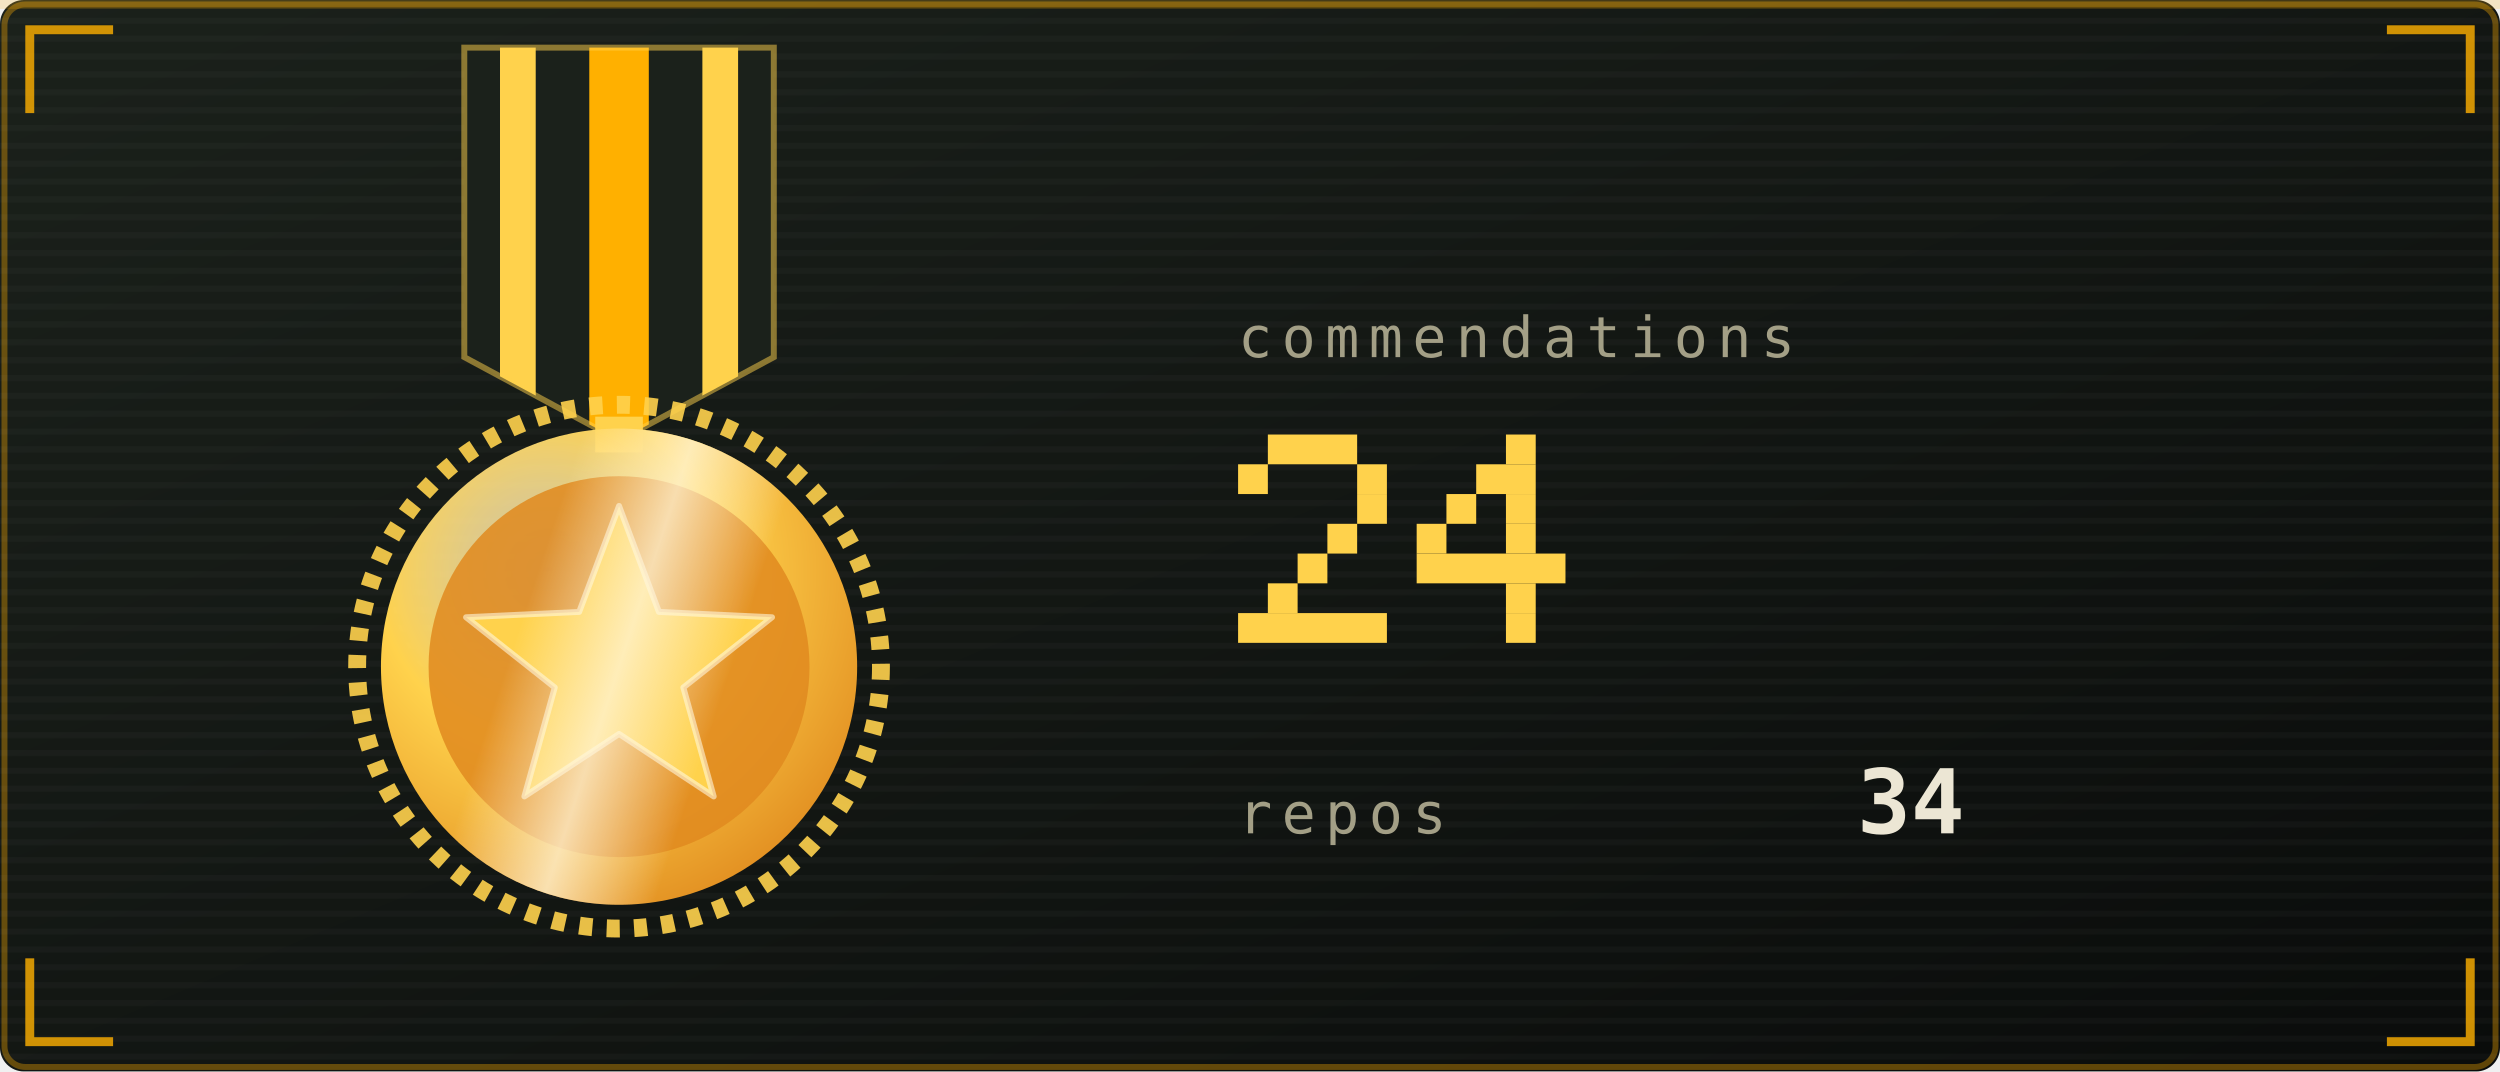
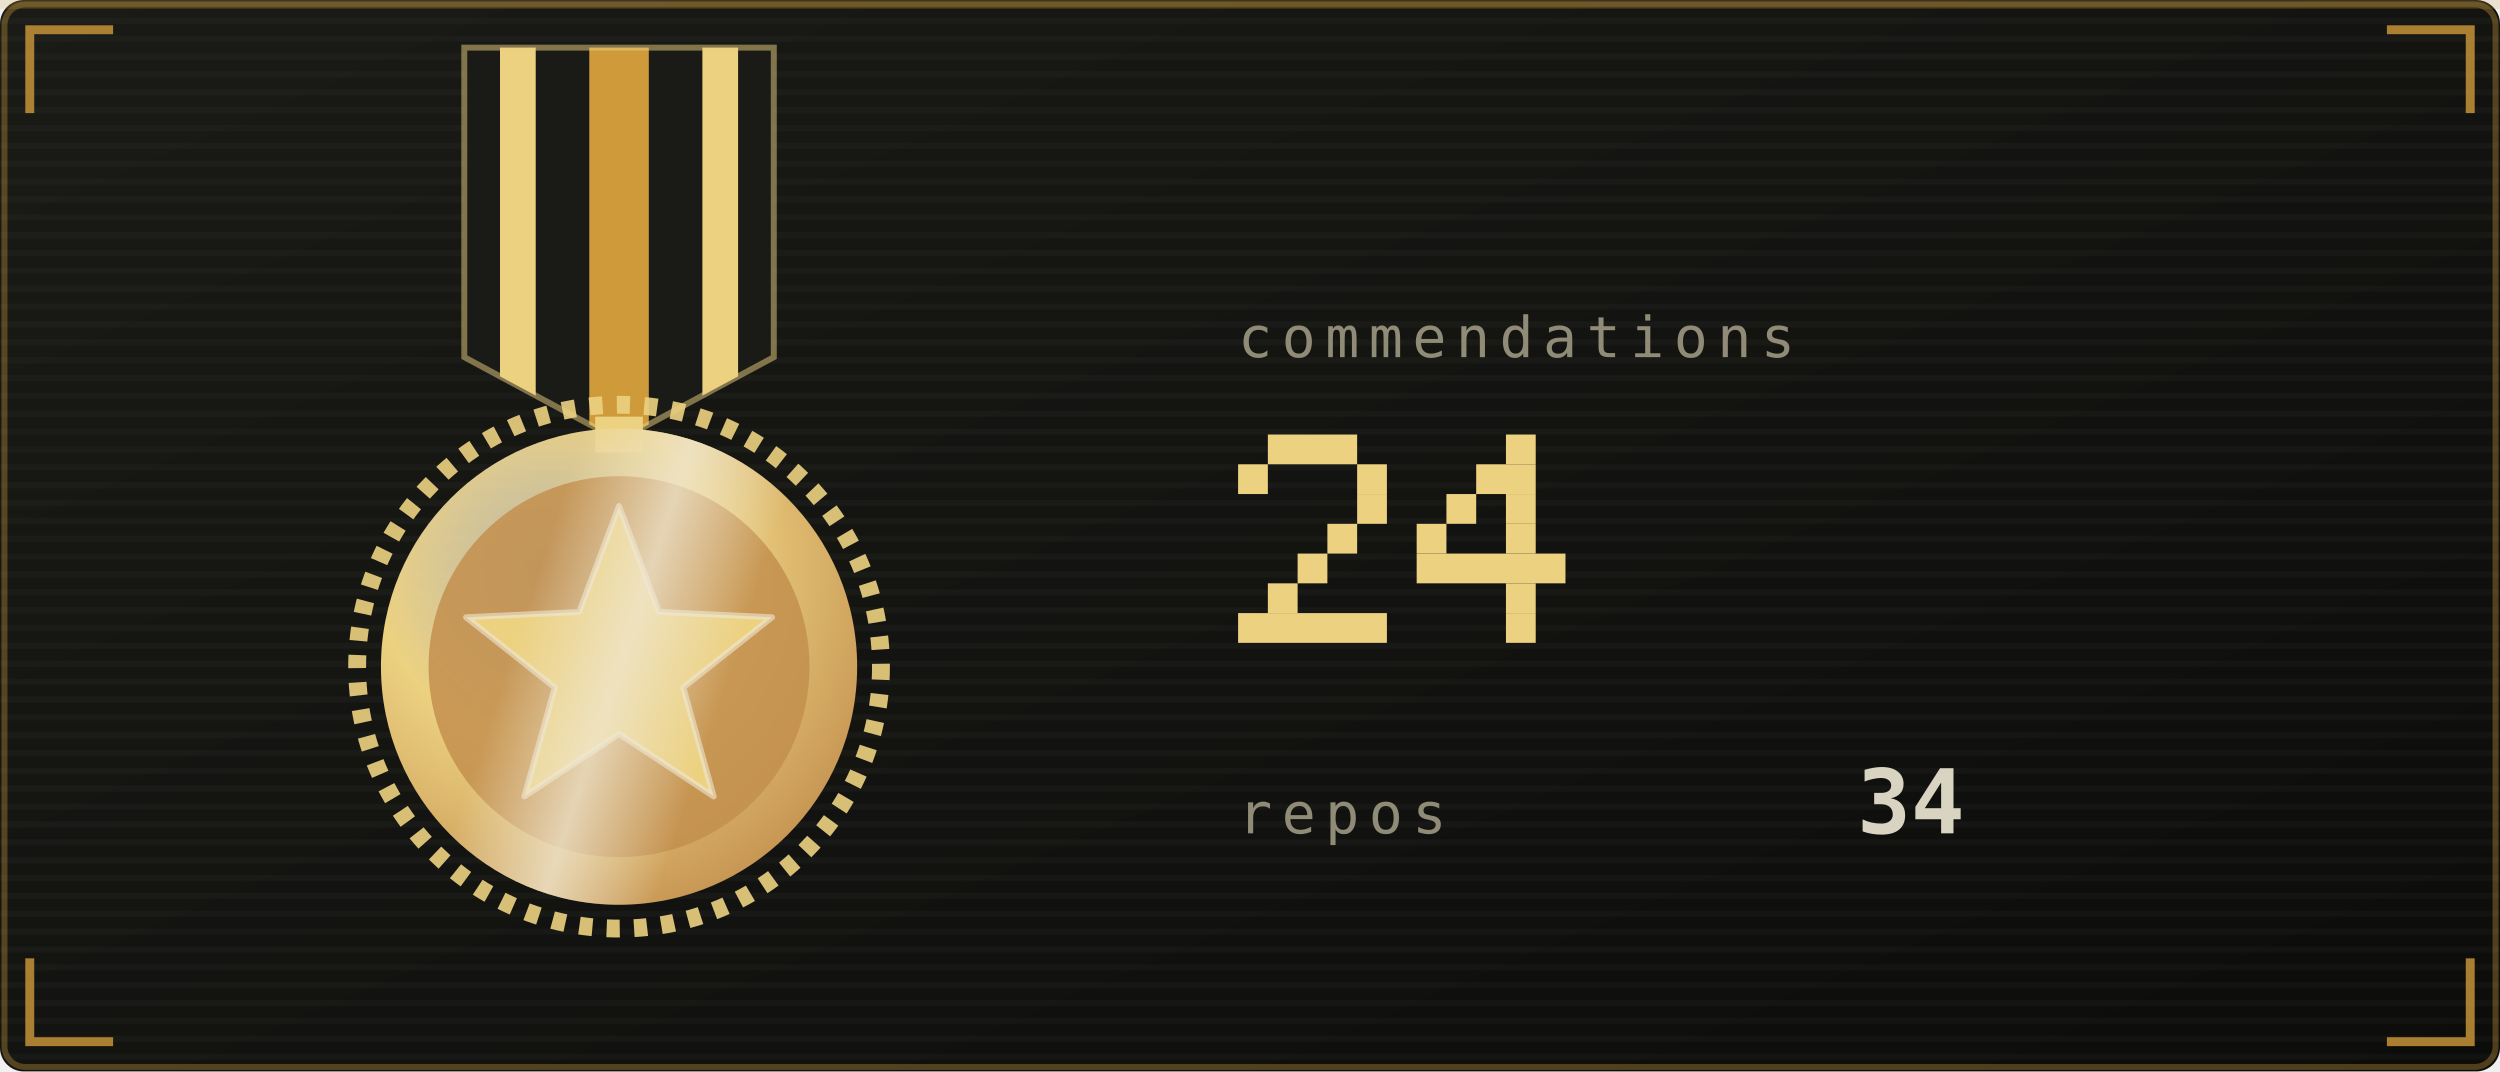
<svg xmlns="http://www.w3.org/2000/svg" viewBox="0 0 420 180" width="420" height="180" role="img" aria-labelledby="strt strd">
  <defs>
    <linearGradient id="strbg" x1="0" y1="0" x2="1" y2="1">
-       <stop offset="0" stop-color="#1b211b" />
-       <stop offset="1" stop-color="#0a0c0b" />
+       <stop offset="0" stop-color="#1a1b16" />
+       <stop offset="1" stop-color="#0c0d0b" />
    </linearGradient>
  </defs>
  <style>
    .mono{font-family:ui-monospace,SFMono-Regular,Menlo,Consolas,"DejaVu Sans Mono",monospace}
-     .lbl{font-size:9.5px;letter-spacing:1.6px;fill:#a39f86}
-     .big{font-size:31px;font-weight:700;fill:#ece6d4}
-     .med{font-size:15px;font-weight:700;fill:#ece6d4}
-     .sm{font-size:11px;fill:#ece6d4}
-     .dim{font-size:11px;fill:#a39f86}
+     .lbl{font-size:9.5px;letter-spacing:1.6px;fill:#908b77}
+     .big{font-size:31px;font-weight:700;fill:#d9d3c1}
+     .med{font-size:15px;font-weight:700;fill:#d9d3c1}
+     .sm{font-size:11px;fill:#d9d3c1}
+     .dim{font-size:11px;fill:#908b77}
    
    .pulse{animation:pulse 3.4s ease-in-out infinite}
    @keyframes pulse{0%,100%{opacity:1}50%{opacity:.62}}
    
    .rays{animation:spin 26s linear infinite;transform-box:fill-box;transform-origin:center}
    .halo{animation:halo 3.6s ease-in-out infinite;transform-box:fill-box;transform-origin:center}
    .glaze{animation:glaze 3.6s ease-in-out infinite}
    .tw{animation:tw 2.4s ease-in-out infinite;transform-box:fill-box;transform-origin:center}
    @keyframes spin{to{transform:rotate(360deg)}}
    @keyframes halo{0%,100%{transform:scale(1);opacity:.28}50%{transform:scale(1.1);opacity:.06}}
    @keyframes glaze{0%{transform:translateX(-190px)}55%,100%{transform:translateX(190px)}}
    @keyframes tw{0%,100%{opacity:.15;transform:scale(.7)}50%{opacity:1;transform:scale(1)}}
    .sway{animation:sway 5s ease-in-out infinite;transform-origin:104px 8px}
    @keyframes sway{0%,100%{transform:rotate(-2deg)}50%{transform:rotate(2deg)}}
</style>
  <rect width="420" height="180" rx="4" fill="url(#strbg)" />
-   <rect x="0.75" y="0.75" width="418.5" height="178.5" rx="3.5" fill="none" stroke="#ffb000" stroke-opacity="0.35" />
+   <rect x="0.75" y="0.75" width="418.5" height="178.5" rx="3.5" fill="none" stroke="#cf9a3a" stroke-opacity="0.35" />
  <defs>
    <pattern id="strscan" width="4" height="3" patternUnits="userSpaceOnUse">
      <rect width="4" height="1" fill="#ffffff" opacity="0.025" />
    </pattern>
  </defs>
  <rect width="420" height="180" rx="4" fill="url(#strscan)" />
-   <rect x="0" y="0" width="420" height="1.5" fill="#ffb000" opacity="0.18">
+   <rect x="0" y="0" width="420" height="1.5" fill="#cf9a3a" opacity="0.18">
    <animate attributeName="y" values="0;180;180" keyTimes="0;0.6;1" dur="7s" repeatCount="indefinite" />
  </rect>
-   <path d="M5 19V5H19M401 5H415V19M415 161V175H401M19 175H5V161" fill="none" stroke="#ffb000" stroke-width="1.5" stroke-opacity="0.8" />
+   <path d="M5 19V5H19M401 5H415V19M415 161V175H401M19 175H5V161" fill="none" stroke="#cf9a3a" stroke-width="1.5" stroke-opacity="0.8" />
  <defs>
    <radialGradient id="starFill" cx="0.35" cy="0.3" r="0.8">
-       <stop offset="0" stop-color="#fff6dc" stop-opacity="0.75" />
-       <stop offset="0.45" stop-color="#ffd24c" />
-       <stop offset="1" stop-color="#e08a1e" />
+       <stop offset="0" stop-color="#efe8d4" stop-opacity="0.75" />
+       <stop offset="0.45" stop-color="#ecd181" />
+       <stop offset="1" stop-color="#c38f4e" />
    </radialGradient>
    <linearGradient id="starGlaze" x1="0" y1="0" x2="1" y2="0">
-       <stop offset="0" stop-color="#fff6dc" stop-opacity="0" />
-       <stop offset="0.5" stop-color="#fff6dc" stop-opacity="0.75" />
-       <stop offset="1" stop-color="#fff6dc" stop-opacity="0" />
+       <stop offset="0" stop-color="#efe8d4" stop-opacity="0" />
+       <stop offset="0.5" stop-color="#efe8d4" stop-opacity="0.75" />
+       <stop offset="1" stop-color="#efe8d4" stop-opacity="0" />
    </linearGradient>
    <clipPath id="starClip">
      <polygon points="104.0,30.0 118.7,69.8 161.1,71.5 127.8,97.7 139.3,138.5 104.0,115.0 68.7,138.5 80.2,97.7 46.9,71.5 89.3,69.8" />
    </clipPath>
  </defs>
  <defs>
    <clipPath id="ribClip">
      <path d="M78 8h52v52l-26 14l-26 -14z" />
    </clipPath>
    <clipPath id="medClip">
      <circle cx="104" cy="112" r="40" />
    </clipPath>
  </defs>
  <g class="sway">
    <g clip-path="url(#ribClip)">
-       <rect x="78" y="8" width="52" height="64" fill="#1b211b" />
-       <rect x="84" y="8" width="6" height="64" fill="#ffd24c" />
-       <rect x="99" y="8" width="10" height="64" fill="#ffb000" />
-       <rect x="118" y="8" width="6" height="64" fill="#ffd24c" />
+       <rect x="78" y="8" width="52" height="64" fill="#1a1b16" />
+       <rect x="84" y="8" width="6" height="64" fill="#ecd181" />
+       <rect x="99" y="8" width="10" height="64" fill="#cf9a3a" />
+       <rect x="118" y="8" width="6" height="64" fill="#ecd181" />
    </g>
-     <path d="M78 8h52v52l-26 14l-26 -14z" fill="none" stroke="#ffd24c" stroke-opacity="0.5" />
-     <rect x="100" y="70" width="8" height="6" fill="#ffd24c" />
-     <circle cx="104" cy="112" r="44" fill="none" stroke="#ffd24c" stroke-width="3" stroke-dasharray="2.2 2.4" opacity="0.9" />
+     <path d="M78 8h52v52l-26 14l-26 -14z" fill="none" stroke="#ecd181" stroke-opacity="0.5" />
+     <rect x="100" y="70" width="8" height="6" fill="#ecd181" />
+     <circle cx="104" cy="112" r="44" fill="none" stroke="#ecd181" stroke-width="3" stroke-dasharray="2.2 2.4" opacity="0.9" />
    <circle cx="104" cy="112" r="40" fill="url(#starFill)" />
-     <circle cx="104" cy="112" r="32" fill="#e08a1e" opacity="0.85" />
-     <polygon points="104.0,85.0 110.7,102.8 129.7,103.7 114.8,115.5 119.9,133.8 104.0,123.3 88.1,133.8 93.2,115.5 78.3,103.7 97.3,102.8" fill="#ffd24c" stroke="#fff6dc" stroke-opacity="0.6" stroke-linejoin="round" />
+     <circle cx="104" cy="112" r="32" fill="#c38f4e" opacity="0.85" />
+     <polygon points="104.0,85.0 110.7,102.8 129.7,103.7 114.8,115.5 119.9,133.8 104.0,123.3 88.1,133.8 93.2,115.5 78.3,103.7 97.3,102.8" fill="#ecd181" stroke="#efe8d4" stroke-opacity="0.6" stroke-linejoin="round" />
    <g clip-path="url(#medClip)">
      <g transform="rotate(18 104 112)">
        <rect class="glaze" x="86" y="62" width="36" height="100" fill="url(#starGlaze)" />
      </g>
    </g>
  </g>
  <text class="mono lbl" x="208" y="60">commendations</text>
  <g class="pulse">
-     <rect x="213" y="73" width="15" height="5" fill="#ffd24c" />
-     <rect x="208" y="78" width="5" height="5" fill="#ffd24c" />
-     <rect x="228" y="78" width="5" height="5" fill="#ffd24c" />
-     <rect x="228" y="83" width="5" height="5" fill="#ffd24c" />
-     <rect x="223" y="88" width="5" height="5" fill="#ffd24c" />
-     <rect x="218" y="93" width="5" height="5" fill="#ffd24c" />
-     <rect x="213" y="98" width="5" height="5" fill="#ffd24c" />
-     <rect x="208" y="103" width="25" height="5" fill="#ffd24c" />
-     <rect x="253" y="73" width="5" height="5" fill="#ffd24c" />
-     <rect x="248" y="78" width="10" height="5" fill="#ffd24c" />
-     <rect x="243" y="83" width="5" height="5" fill="#ffd24c" />
-     <rect x="253" y="83" width="5" height="5" fill="#ffd24c" />
-     <rect x="238" y="88" width="5" height="5" fill="#ffd24c" />
-     <rect x="253" y="88" width="5" height="5" fill="#ffd24c" />
-     <rect x="238" y="93" width="25" height="5" fill="#ffd24c" />
-     <rect x="253" y="98" width="5" height="5" fill="#ffd24c" />
-     <rect x="253" y="103" width="5" height="5" fill="#ffd24c" />
+     <rect x="213" y="73" width="15" height="5" fill="#ecd181" />
+     <rect x="208" y="78" width="5" height="5" fill="#ecd181" />
+     <rect x="228" y="78" width="5" height="5" fill="#ecd181" />
+     <rect x="228" y="83" width="5" height="5" fill="#ecd181" />
+     <rect x="223" y="88" width="5" height="5" fill="#ecd181" />
+     <rect x="218" y="93" width="5" height="5" fill="#ecd181" />
+     <rect x="213" y="98" width="5" height="5" fill="#ecd181" />
+     <rect x="208" y="103" width="25" height="5" fill="#ecd181" />
+     <rect x="253" y="73" width="5" height="5" fill="#ecd181" />
+     <rect x="248" y="78" width="10" height="5" fill="#ecd181" />
+     <rect x="243" y="83" width="5" height="5" fill="#ecd181" />
+     <rect x="253" y="83" width="5" height="5" fill="#ecd181" />
+     <rect x="238" y="88" width="5" height="5" fill="#ecd181" />
+     <rect x="253" y="88" width="5" height="5" fill="#ecd181" />
+     <rect x="238" y="93" width="25" height="5" fill="#ecd181" />
+     <rect x="253" y="98" width="5" height="5" fill="#ecd181" />
+     <rect x="253" y="103" width="5" height="5" fill="#ecd181" />
  </g>
  <text class="mono lbl" x="208" y="140">repos</text>
  <text class="mono med" x="312" y="140">34</text>
</svg>
